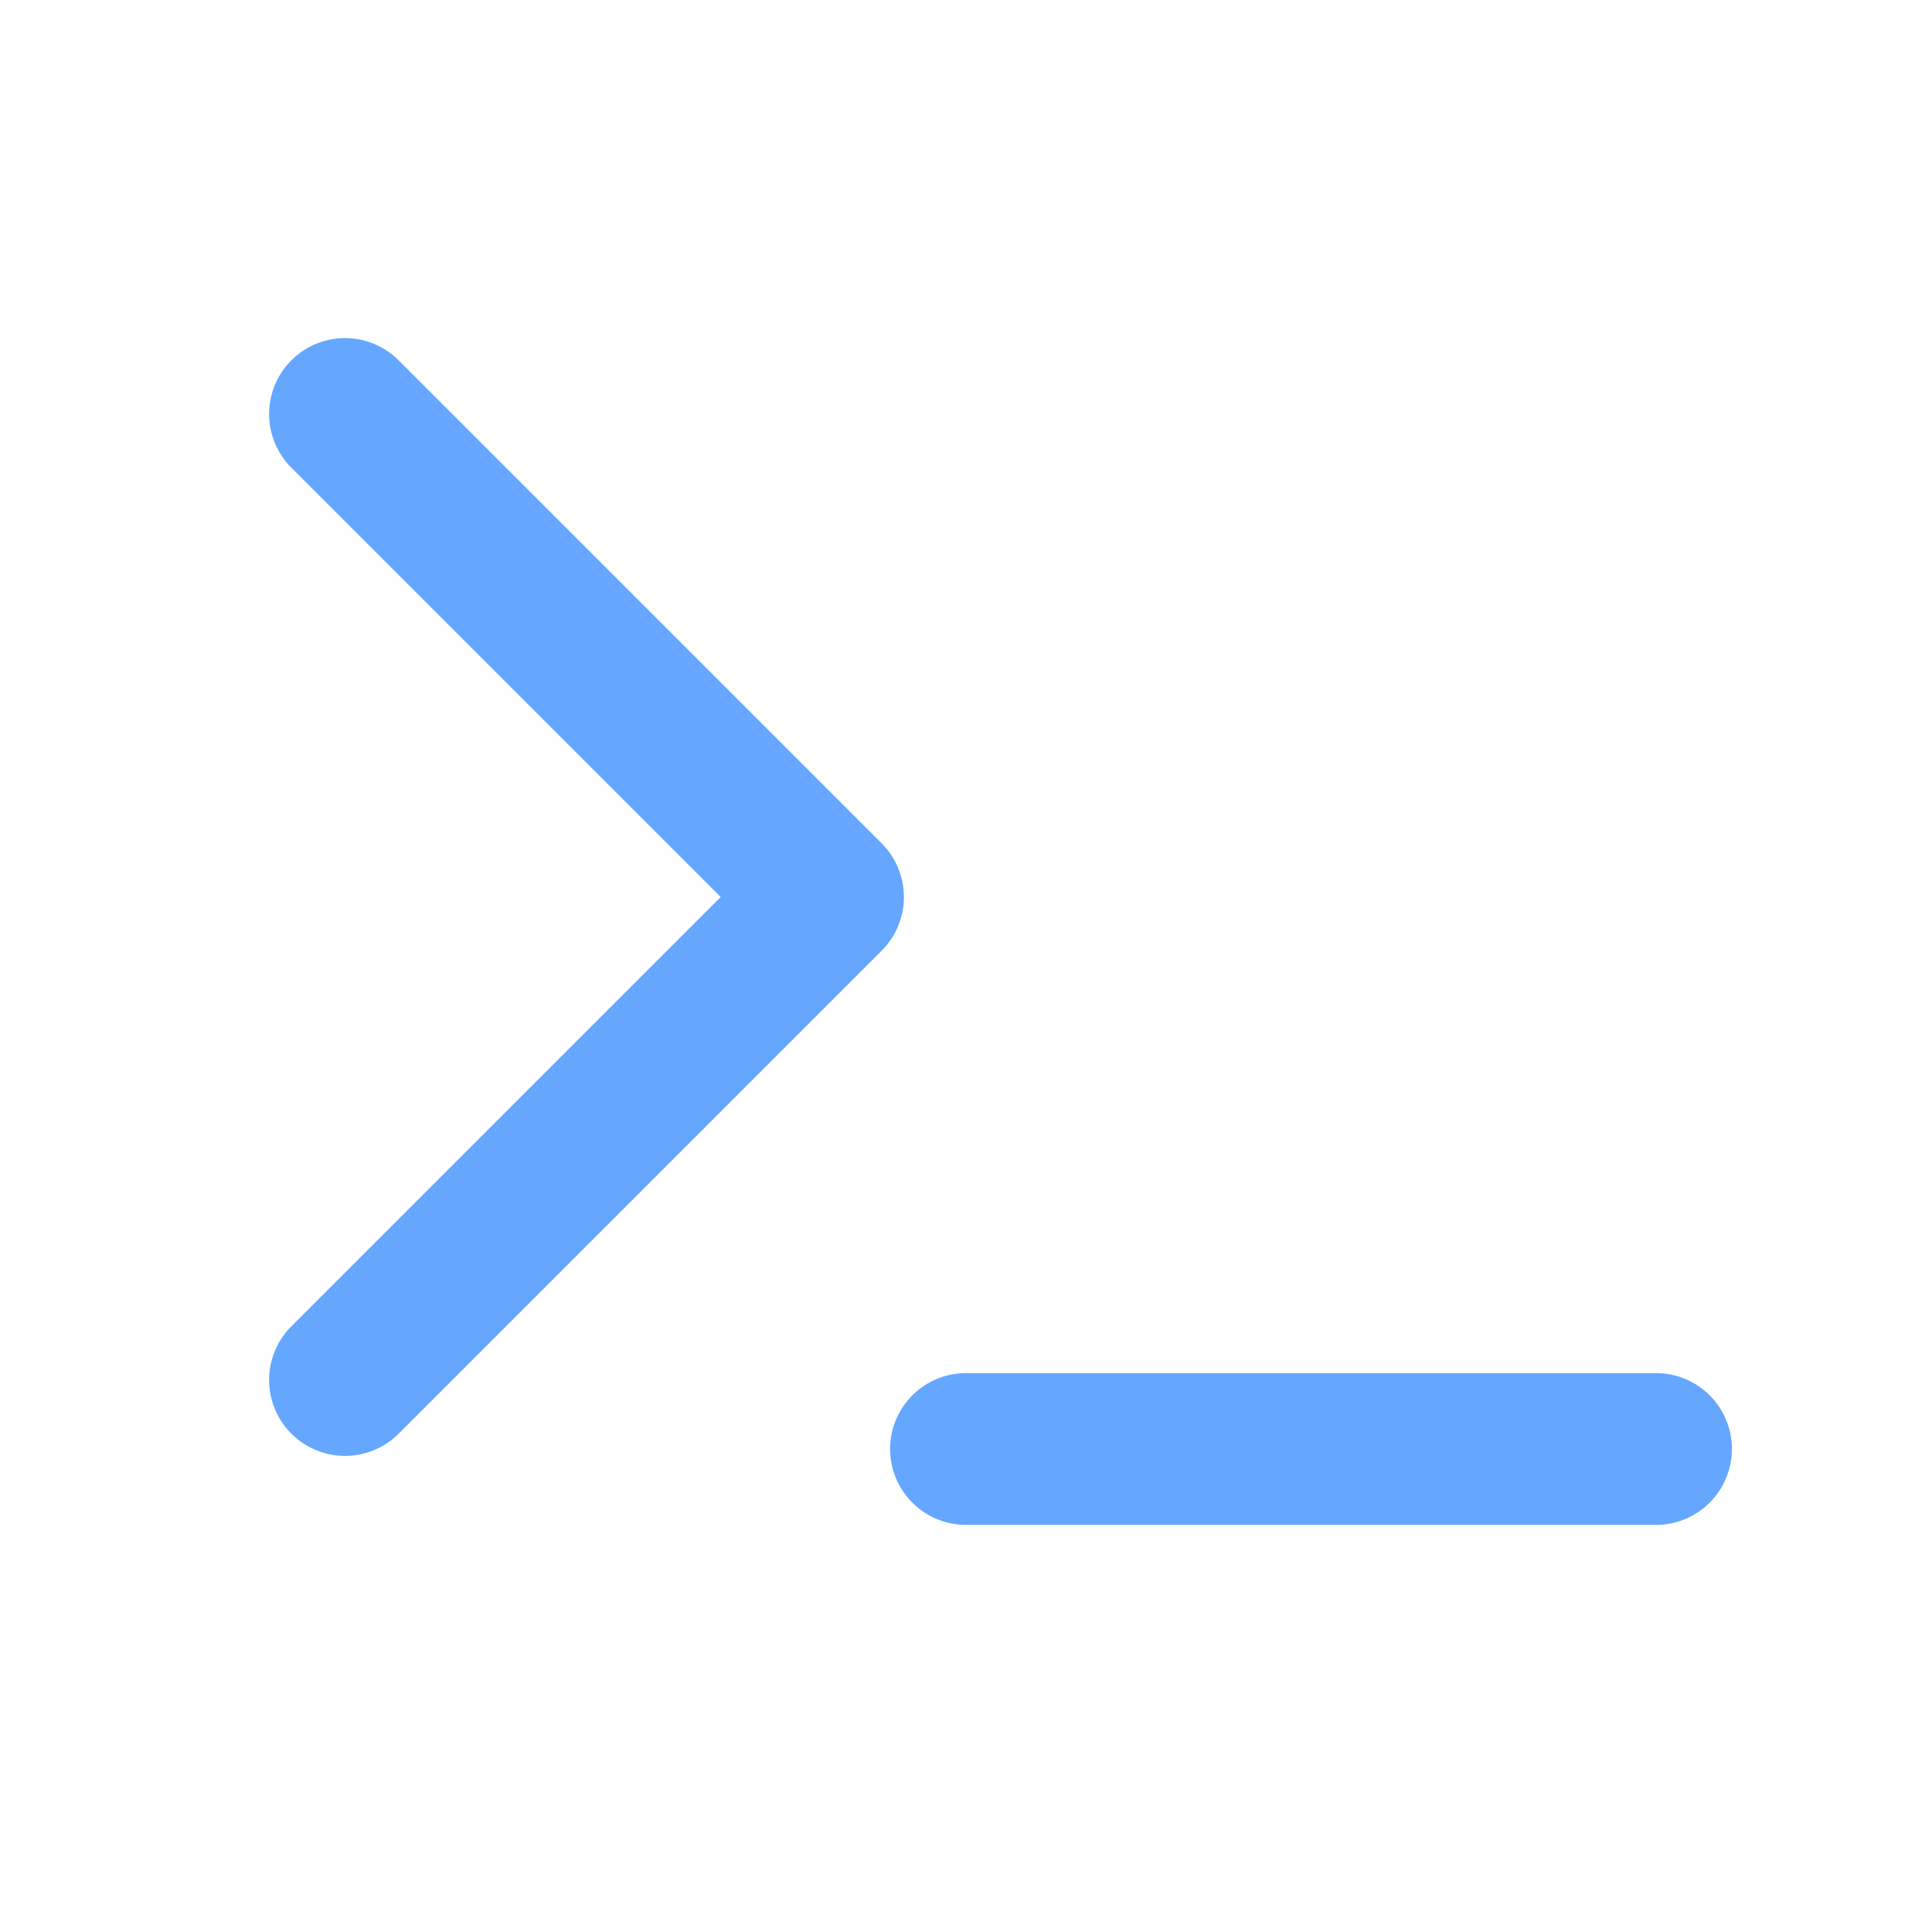
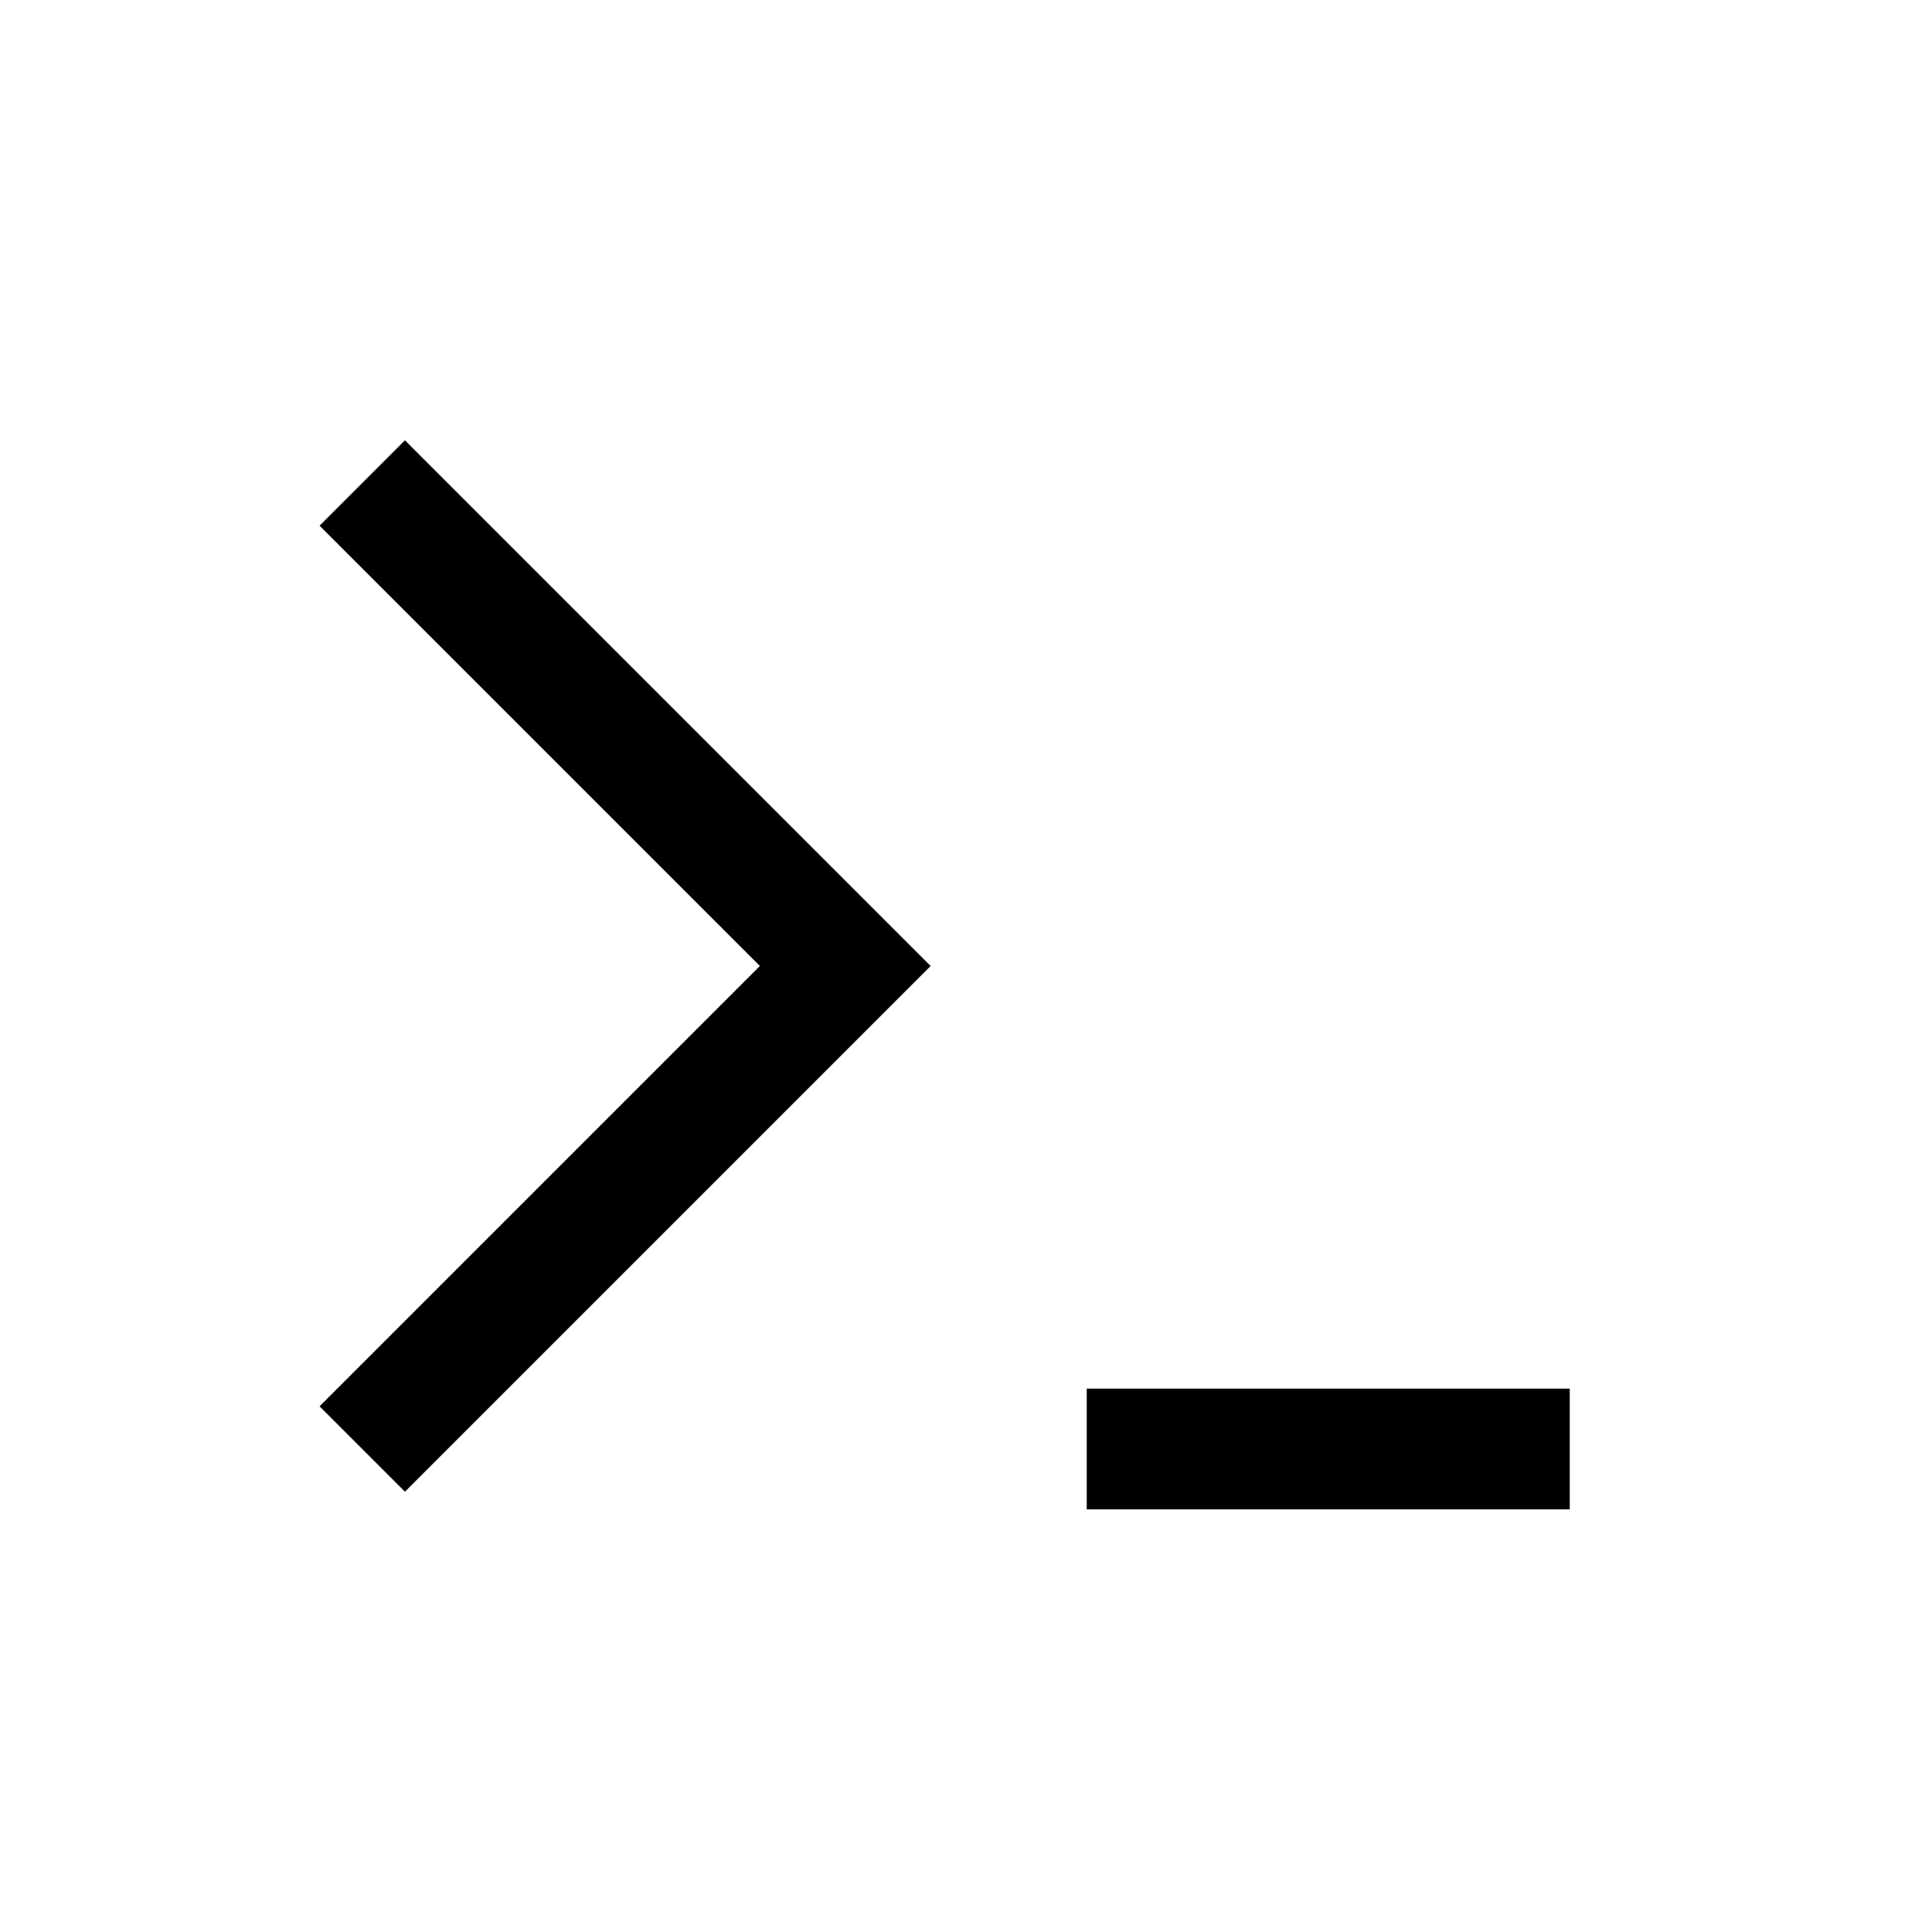
- <svg xmlns="http://www.w3.org/2000/svg" viewBox="0 0 28 28" fill="none" stroke="#65A7FF" stroke-width="2.2" stroke-linecap="round" stroke-linejoin="round">
-   <path d="M5 6L12 13L5 20" />
-   <path d="M14 21H24" />
+ <svg xmlns="http://www.w3.org/2000/svg" viewBox="0 0 16 16" fill="none" stroke="currentColor">
+   <path d="M3 4L7 8L3 12" />
+   <path d="M9 12H13" />
</svg>
